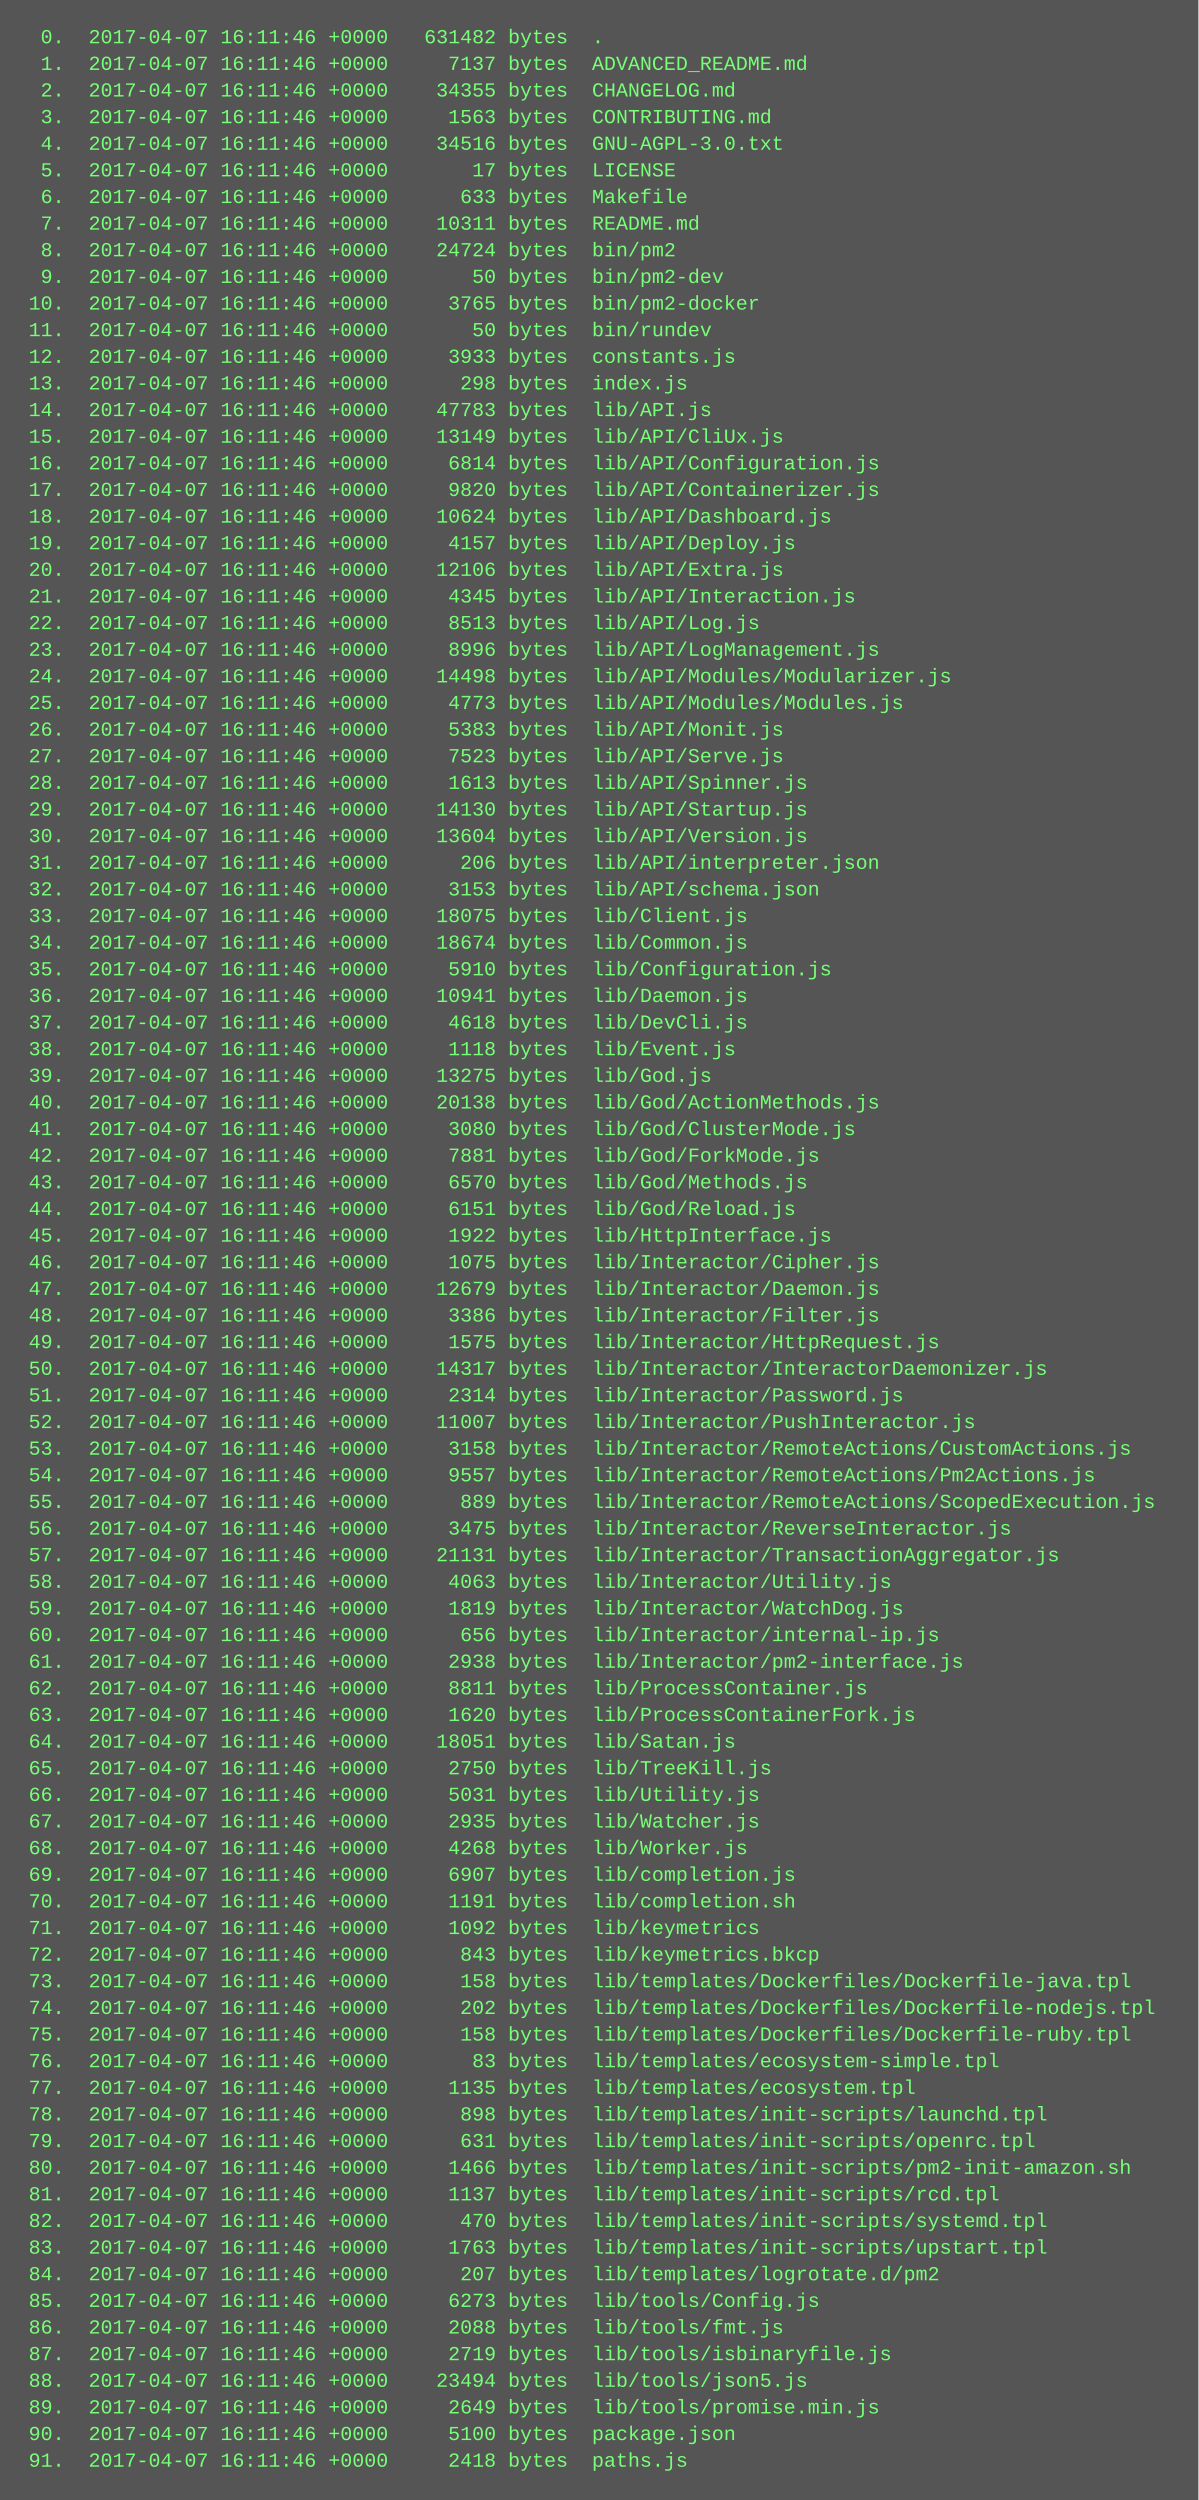
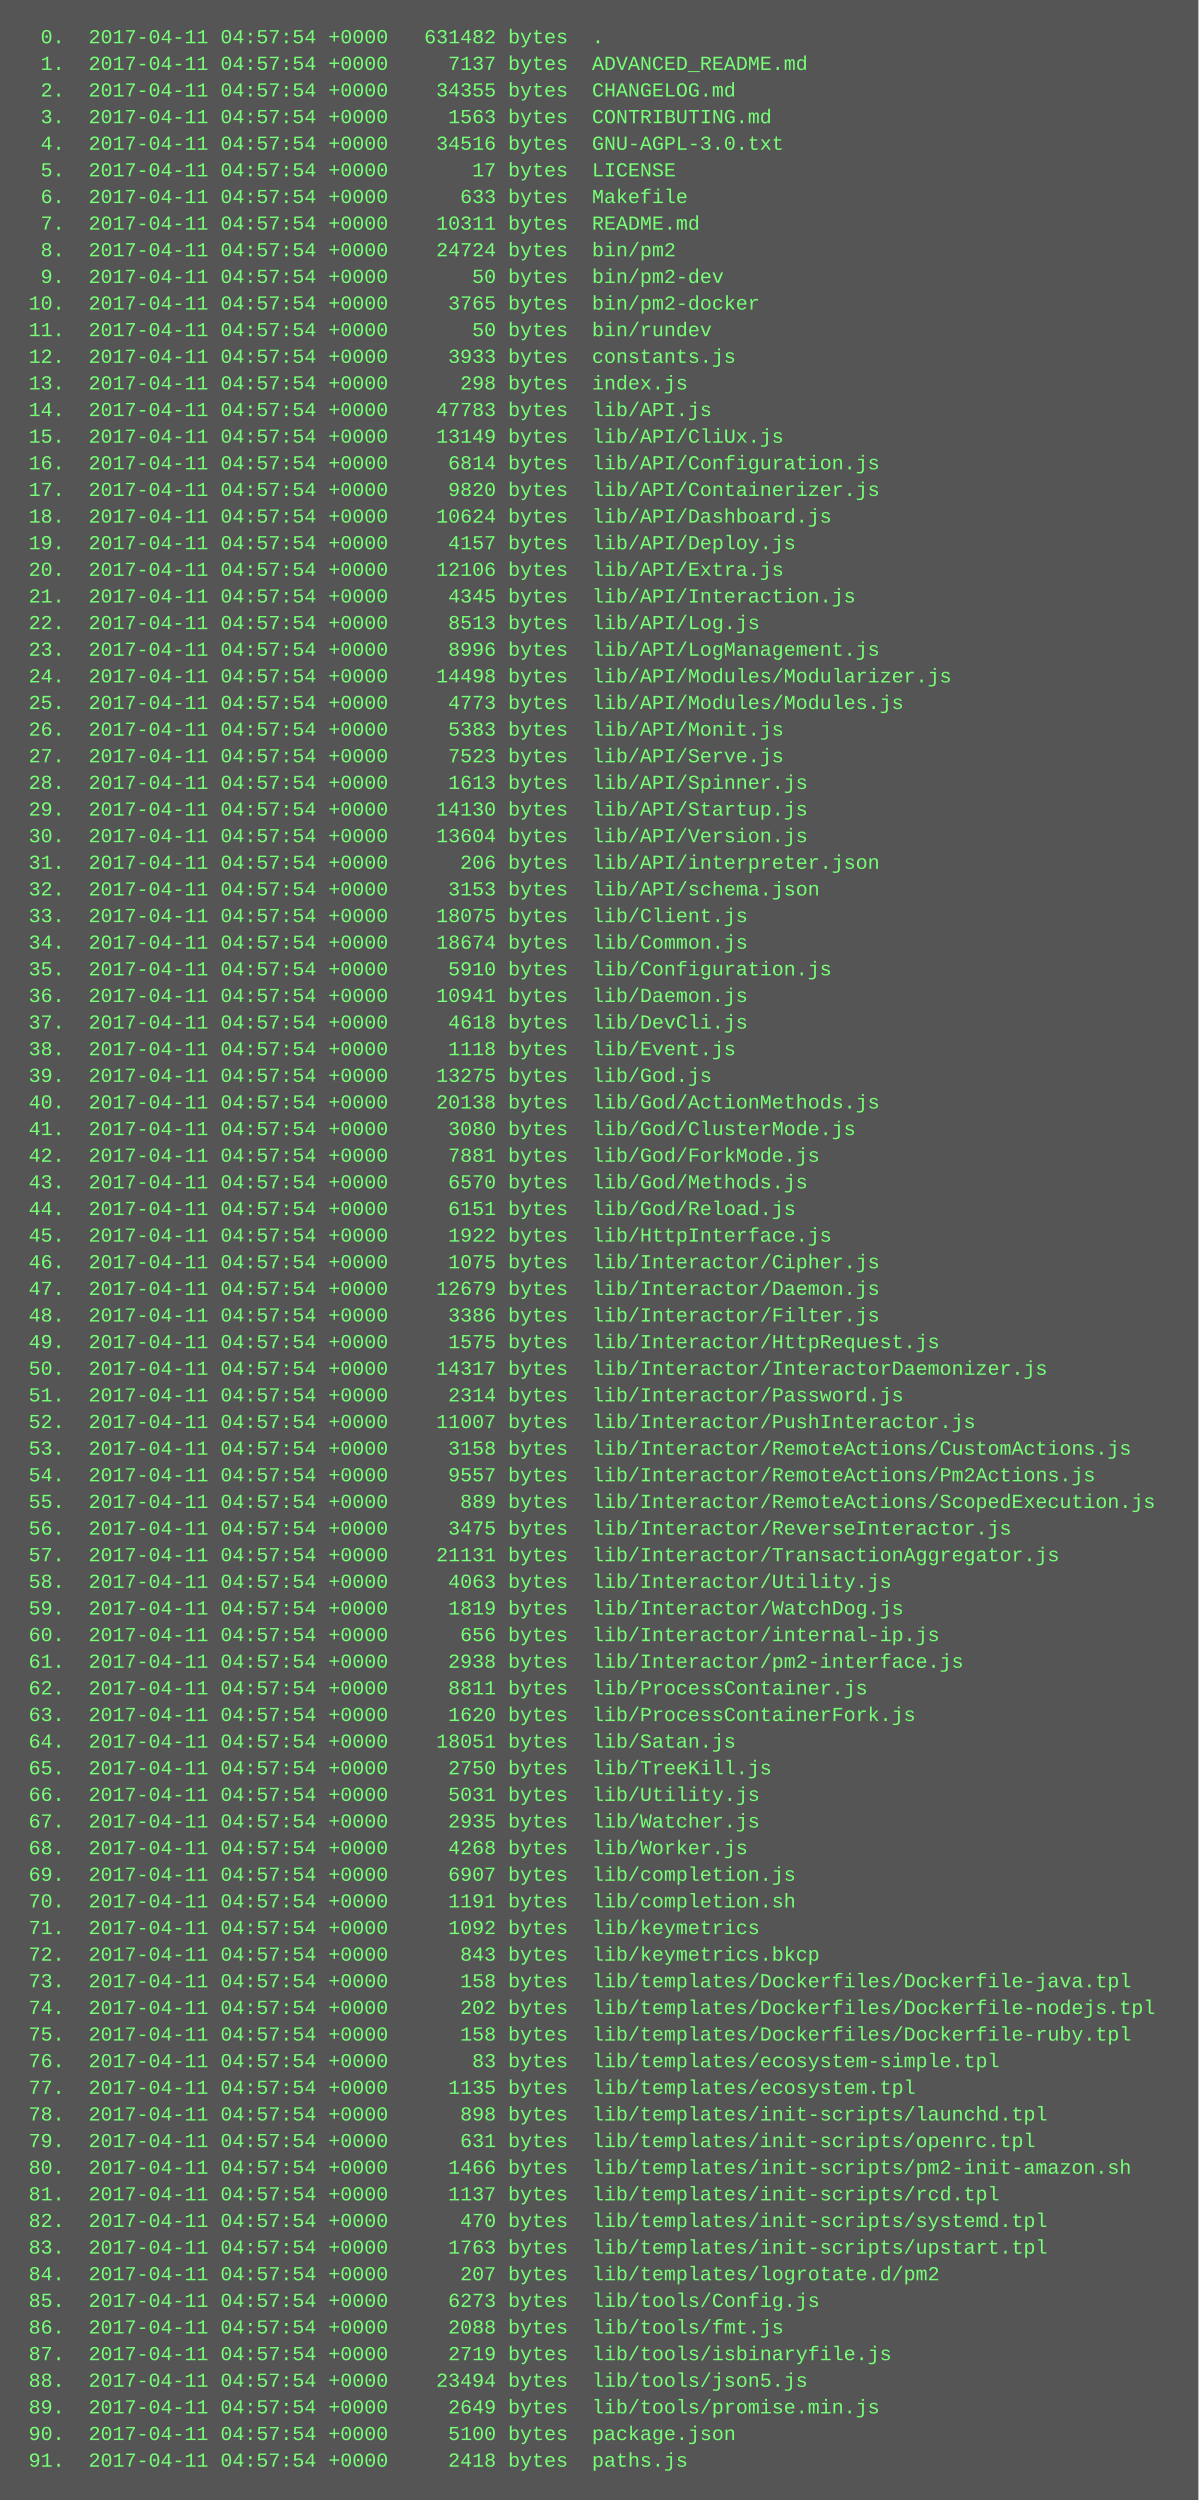
<svg xmlns="http://www.w3.org/2000/svg" height="1502" width="720">
  <rect height="1502" fill="#555" width="720" />
  <text fill="#7f7" font-family="Courier New" font-size="12" xml:space="preserve">
-     <tspan x="10" y="26">  0.  2017-04-07 16:11:46 +0000   631482 bytes  .</tspan>
-     <tspan x="10" y="42">  1.  2017-04-07 16:11:46 +0000     7137 bytes  ADVANCED_README.md</tspan>
-     <tspan x="10" y="58">  2.  2017-04-07 16:11:46 +0000    34355 bytes  CHANGELOG.md</tspan>
-     <tspan x="10" y="74">  3.  2017-04-07 16:11:46 +0000     1563 bytes  CONTRIBUTING.md</tspan>
-     <tspan x="10" y="90">  4.  2017-04-07 16:11:46 +0000    34516 bytes  GNU-AGPL-3.0.txt</tspan>
-     <tspan x="10" y="106">  5.  2017-04-07 16:11:46 +0000       17 bytes  LICENSE</tspan>
-     <tspan x="10" y="122">  6.  2017-04-07 16:11:46 +0000      633 bytes  Makefile</tspan>
-     <tspan x="10" y="138">  7.  2017-04-07 16:11:46 +0000    10311 bytes  README.md</tspan>
-     <tspan x="10" y="154">  8.  2017-04-07 16:11:46 +0000    24724 bytes  bin/pm2</tspan>
-     <tspan x="10" y="170">  9.  2017-04-07 16:11:46 +0000       50 bytes  bin/pm2-dev</tspan>
-     <tspan x="10" y="186"> 10.  2017-04-07 16:11:46 +0000     3765 bytes  bin/pm2-docker</tspan>
-     <tspan x="10" y="202"> 11.  2017-04-07 16:11:46 +0000       50 bytes  bin/rundev</tspan>
-     <tspan x="10" y="218"> 12.  2017-04-07 16:11:46 +0000     3933 bytes  constants.js</tspan>
-     <tspan x="10" y="234"> 13.  2017-04-07 16:11:46 +0000      298 bytes  index.js</tspan>
-     <tspan x="10" y="250"> 14.  2017-04-07 16:11:46 +0000    47783 bytes  lib/API.js</tspan>
-     <tspan x="10" y="266"> 15.  2017-04-07 16:11:46 +0000    13149 bytes  lib/API/CliUx.js</tspan>
-     <tspan x="10" y="282"> 16.  2017-04-07 16:11:46 +0000     6814 bytes  lib/API/Configuration.js</tspan>
-     <tspan x="10" y="298"> 17.  2017-04-07 16:11:46 +0000     9820 bytes  lib/API/Containerizer.js</tspan>
-     <tspan x="10" y="314"> 18.  2017-04-07 16:11:46 +0000    10624 bytes  lib/API/Dashboard.js</tspan>
-     <tspan x="10" y="330"> 19.  2017-04-07 16:11:46 +0000     4157 bytes  lib/API/Deploy.js</tspan>
-     <tspan x="10" y="346"> 20.  2017-04-07 16:11:46 +0000    12106 bytes  lib/API/Extra.js</tspan>
-     <tspan x="10" y="362"> 21.  2017-04-07 16:11:46 +0000     4345 bytes  lib/API/Interaction.js</tspan>
-     <tspan x="10" y="378"> 22.  2017-04-07 16:11:46 +0000     8513 bytes  lib/API/Log.js</tspan>
-     <tspan x="10" y="394"> 23.  2017-04-07 16:11:46 +0000     8996 bytes  lib/API/LogManagement.js</tspan>
-     <tspan x="10" y="410"> 24.  2017-04-07 16:11:46 +0000    14498 bytes  lib/API/Modules/Modularizer.js</tspan>
-     <tspan x="10" y="426"> 25.  2017-04-07 16:11:46 +0000     4773 bytes  lib/API/Modules/Modules.js</tspan>
-     <tspan x="10" y="442"> 26.  2017-04-07 16:11:46 +0000     5383 bytes  lib/API/Monit.js</tspan>
-     <tspan x="10" y="458"> 27.  2017-04-07 16:11:46 +0000     7523 bytes  lib/API/Serve.js</tspan>
-     <tspan x="10" y="474"> 28.  2017-04-07 16:11:46 +0000     1613 bytes  lib/API/Spinner.js</tspan>
-     <tspan x="10" y="490"> 29.  2017-04-07 16:11:46 +0000    14130 bytes  lib/API/Startup.js</tspan>
-     <tspan x="10" y="506"> 30.  2017-04-07 16:11:46 +0000    13604 bytes  lib/API/Version.js</tspan>
-     <tspan x="10" y="522"> 31.  2017-04-07 16:11:46 +0000      206 bytes  lib/API/interpreter.json</tspan>
-     <tspan x="10" y="538"> 32.  2017-04-07 16:11:46 +0000     3153 bytes  lib/API/schema.json</tspan>
-     <tspan x="10" y="554"> 33.  2017-04-07 16:11:46 +0000    18075 bytes  lib/Client.js</tspan>
-     <tspan x="10" y="570"> 34.  2017-04-07 16:11:46 +0000    18674 bytes  lib/Common.js</tspan>
-     <tspan x="10" y="586"> 35.  2017-04-07 16:11:46 +0000     5910 bytes  lib/Configuration.js</tspan>
-     <tspan x="10" y="602"> 36.  2017-04-07 16:11:46 +0000    10941 bytes  lib/Daemon.js</tspan>
-     <tspan x="10" y="618"> 37.  2017-04-07 16:11:46 +0000     4618 bytes  lib/DevCli.js</tspan>
-     <tspan x="10" y="634"> 38.  2017-04-07 16:11:46 +0000     1118 bytes  lib/Event.js</tspan>
-     <tspan x="10" y="650"> 39.  2017-04-07 16:11:46 +0000    13275 bytes  lib/God.js</tspan>
-     <tspan x="10" y="666"> 40.  2017-04-07 16:11:46 +0000    20138 bytes  lib/God/ActionMethods.js</tspan>
-     <tspan x="10" y="682"> 41.  2017-04-07 16:11:46 +0000     3080 bytes  lib/God/ClusterMode.js</tspan>
-     <tspan x="10" y="698"> 42.  2017-04-07 16:11:46 +0000     7881 bytes  lib/God/ForkMode.js</tspan>
-     <tspan x="10" y="714"> 43.  2017-04-07 16:11:46 +0000     6570 bytes  lib/God/Methods.js</tspan>
-     <tspan x="10" y="730"> 44.  2017-04-07 16:11:46 +0000     6151 bytes  lib/God/Reload.js</tspan>
-     <tspan x="10" y="746"> 45.  2017-04-07 16:11:46 +0000     1922 bytes  lib/HttpInterface.js</tspan>
-     <tspan x="10" y="762"> 46.  2017-04-07 16:11:46 +0000     1075 bytes  lib/Interactor/Cipher.js</tspan>
-     <tspan x="10" y="778"> 47.  2017-04-07 16:11:46 +0000    12679 bytes  lib/Interactor/Daemon.js</tspan>
-     <tspan x="10" y="794"> 48.  2017-04-07 16:11:46 +0000     3386 bytes  lib/Interactor/Filter.js</tspan>
-     <tspan x="10" y="810"> 49.  2017-04-07 16:11:46 +0000     1575 bytes  lib/Interactor/HttpRequest.js</tspan>
-     <tspan x="10" y="826"> 50.  2017-04-07 16:11:46 +0000    14317 bytes  lib/Interactor/InteractorDaemonizer.js</tspan>
-     <tspan x="10" y="842"> 51.  2017-04-07 16:11:46 +0000     2314 bytes  lib/Interactor/Password.js</tspan>
-     <tspan x="10" y="858"> 52.  2017-04-07 16:11:46 +0000    11007 bytes  lib/Interactor/PushInteractor.js</tspan>
-     <tspan x="10" y="874"> 53.  2017-04-07 16:11:46 +0000     3158 bytes  lib/Interactor/RemoteActions/CustomActions.js</tspan>
-     <tspan x="10" y="890"> 54.  2017-04-07 16:11:46 +0000     9557 bytes  lib/Interactor/RemoteActions/Pm2Actions.js</tspan>
-     <tspan x="10" y="906"> 55.  2017-04-07 16:11:46 +0000      889 bytes  lib/Interactor/RemoteActions/ScopedExecution.js</tspan>
-     <tspan x="10" y="922"> 56.  2017-04-07 16:11:46 +0000     3475 bytes  lib/Interactor/ReverseInteractor.js</tspan>
-     <tspan x="10" y="938"> 57.  2017-04-07 16:11:46 +0000    21131 bytes  lib/Interactor/TransactionAggregator.js</tspan>
-     <tspan x="10" y="954"> 58.  2017-04-07 16:11:46 +0000     4063 bytes  lib/Interactor/Utility.js</tspan>
-     <tspan x="10" y="970"> 59.  2017-04-07 16:11:46 +0000     1819 bytes  lib/Interactor/WatchDog.js</tspan>
-     <tspan x="10" y="986"> 60.  2017-04-07 16:11:46 +0000      656 bytes  lib/Interactor/internal-ip.js</tspan>
-     <tspan x="10" y="1002"> 61.  2017-04-07 16:11:46 +0000     2938 bytes  lib/Interactor/pm2-interface.js</tspan>
-     <tspan x="10" y="1018"> 62.  2017-04-07 16:11:46 +0000     8811 bytes  lib/ProcessContainer.js</tspan>
-     <tspan x="10" y="1034"> 63.  2017-04-07 16:11:46 +0000     1620 bytes  lib/ProcessContainerFork.js</tspan>
-     <tspan x="10" y="1050"> 64.  2017-04-07 16:11:46 +0000    18051 bytes  lib/Satan.js</tspan>
-     <tspan x="10" y="1066"> 65.  2017-04-07 16:11:46 +0000     2750 bytes  lib/TreeKill.js</tspan>
-     <tspan x="10" y="1082"> 66.  2017-04-07 16:11:46 +0000     5031 bytes  lib/Utility.js</tspan>
-     <tspan x="10" y="1098"> 67.  2017-04-07 16:11:46 +0000     2935 bytes  lib/Watcher.js</tspan>
-     <tspan x="10" y="1114"> 68.  2017-04-07 16:11:46 +0000     4268 bytes  lib/Worker.js</tspan>
-     <tspan x="10" y="1130"> 69.  2017-04-07 16:11:46 +0000     6907 bytes  lib/completion.js</tspan>
-     <tspan x="10" y="1146"> 70.  2017-04-07 16:11:46 +0000     1191 bytes  lib/completion.sh</tspan>
-     <tspan x="10" y="1162"> 71.  2017-04-07 16:11:46 +0000     1092 bytes  lib/keymetrics</tspan>
-     <tspan x="10" y="1178"> 72.  2017-04-07 16:11:46 +0000      843 bytes  lib/keymetrics.bkcp</tspan>
-     <tspan x="10" y="1194"> 73.  2017-04-07 16:11:46 +0000      158 bytes  lib/templates/Dockerfiles/Dockerfile-java.tpl</tspan>
-     <tspan x="10" y="1210"> 74.  2017-04-07 16:11:46 +0000      202 bytes  lib/templates/Dockerfiles/Dockerfile-nodejs.tpl</tspan>
-     <tspan x="10" y="1226"> 75.  2017-04-07 16:11:46 +0000      158 bytes  lib/templates/Dockerfiles/Dockerfile-ruby.tpl</tspan>
-     <tspan x="10" y="1242"> 76.  2017-04-07 16:11:46 +0000       83 bytes  lib/templates/ecosystem-simple.tpl</tspan>
-     <tspan x="10" y="1258"> 77.  2017-04-07 16:11:46 +0000     1135 bytes  lib/templates/ecosystem.tpl</tspan>
-     <tspan x="10" y="1274"> 78.  2017-04-07 16:11:46 +0000      898 bytes  lib/templates/init-scripts/launchd.tpl</tspan>
-     <tspan x="10" y="1290"> 79.  2017-04-07 16:11:46 +0000      631 bytes  lib/templates/init-scripts/openrc.tpl</tspan>
-     <tspan x="10" y="1306"> 80.  2017-04-07 16:11:46 +0000     1466 bytes  lib/templates/init-scripts/pm2-init-amazon.sh</tspan>
-     <tspan x="10" y="1322"> 81.  2017-04-07 16:11:46 +0000     1137 bytes  lib/templates/init-scripts/rcd.tpl</tspan>
-     <tspan x="10" y="1338"> 82.  2017-04-07 16:11:46 +0000      470 bytes  lib/templates/init-scripts/systemd.tpl</tspan>
-     <tspan x="10" y="1354"> 83.  2017-04-07 16:11:46 +0000     1763 bytes  lib/templates/init-scripts/upstart.tpl</tspan>
-     <tspan x="10" y="1370"> 84.  2017-04-07 16:11:46 +0000      207 bytes  lib/templates/logrotate.d/pm2</tspan>
-     <tspan x="10" y="1386"> 85.  2017-04-07 16:11:46 +0000     6273 bytes  lib/tools/Config.js</tspan>
-     <tspan x="10" y="1402"> 86.  2017-04-07 16:11:46 +0000     2088 bytes  lib/tools/fmt.js</tspan>
-     <tspan x="10" y="1418"> 87.  2017-04-07 16:11:46 +0000     2719 bytes  lib/tools/isbinaryfile.js</tspan>
-     <tspan x="10" y="1434"> 88.  2017-04-07 16:11:46 +0000    23494 bytes  lib/tools/json5.js</tspan>
-     <tspan x="10" y="1450"> 89.  2017-04-07 16:11:46 +0000     2649 bytes  lib/tools/promise.min.js</tspan>
-     <tspan x="10" y="1466"> 90.  2017-04-07 16:11:46 +0000     5100 bytes  package.json</tspan>
-     <tspan x="10" y="1482"> 91.  2017-04-07 16:11:46 +0000     2418 bytes  paths.js</tspan>
+     <tspan x="10" y="26">  0.  2017-04-11 04:57:54 +0000   631482 bytes  .</tspan>
+     <tspan x="10" y="42">  1.  2017-04-11 04:57:54 +0000     7137 bytes  ADVANCED_README.md</tspan>
+     <tspan x="10" y="58">  2.  2017-04-11 04:57:54 +0000    34355 bytes  CHANGELOG.md</tspan>
+     <tspan x="10" y="74">  3.  2017-04-11 04:57:54 +0000     1563 bytes  CONTRIBUTING.md</tspan>
+     <tspan x="10" y="90">  4.  2017-04-11 04:57:54 +0000    34516 bytes  GNU-AGPL-3.0.txt</tspan>
+     <tspan x="10" y="106">  5.  2017-04-11 04:57:54 +0000       17 bytes  LICENSE</tspan>
+     <tspan x="10" y="122">  6.  2017-04-11 04:57:54 +0000      633 bytes  Makefile</tspan>
+     <tspan x="10" y="138">  7.  2017-04-11 04:57:54 +0000    10311 bytes  README.md</tspan>
+     <tspan x="10" y="154">  8.  2017-04-11 04:57:54 +0000    24724 bytes  bin/pm2</tspan>
+     <tspan x="10" y="170">  9.  2017-04-11 04:57:54 +0000       50 bytes  bin/pm2-dev</tspan>
+     <tspan x="10" y="186"> 10.  2017-04-11 04:57:54 +0000     3765 bytes  bin/pm2-docker</tspan>
+     <tspan x="10" y="202"> 11.  2017-04-11 04:57:54 +0000       50 bytes  bin/rundev</tspan>
+     <tspan x="10" y="218"> 12.  2017-04-11 04:57:54 +0000     3933 bytes  constants.js</tspan>
+     <tspan x="10" y="234"> 13.  2017-04-11 04:57:54 +0000      298 bytes  index.js</tspan>
+     <tspan x="10" y="250"> 14.  2017-04-11 04:57:54 +0000    47783 bytes  lib/API.js</tspan>
+     <tspan x="10" y="266"> 15.  2017-04-11 04:57:54 +0000    13149 bytes  lib/API/CliUx.js</tspan>
+     <tspan x="10" y="282"> 16.  2017-04-11 04:57:54 +0000     6814 bytes  lib/API/Configuration.js</tspan>
+     <tspan x="10" y="298"> 17.  2017-04-11 04:57:54 +0000     9820 bytes  lib/API/Containerizer.js</tspan>
+     <tspan x="10" y="314"> 18.  2017-04-11 04:57:54 +0000    10624 bytes  lib/API/Dashboard.js</tspan>
+     <tspan x="10" y="330"> 19.  2017-04-11 04:57:54 +0000     4157 bytes  lib/API/Deploy.js</tspan>
+     <tspan x="10" y="346"> 20.  2017-04-11 04:57:54 +0000    12106 bytes  lib/API/Extra.js</tspan>
+     <tspan x="10" y="362"> 21.  2017-04-11 04:57:54 +0000     4345 bytes  lib/API/Interaction.js</tspan>
+     <tspan x="10" y="378"> 22.  2017-04-11 04:57:54 +0000     8513 bytes  lib/API/Log.js</tspan>
+     <tspan x="10" y="394"> 23.  2017-04-11 04:57:54 +0000     8996 bytes  lib/API/LogManagement.js</tspan>
+     <tspan x="10" y="410"> 24.  2017-04-11 04:57:54 +0000    14498 bytes  lib/API/Modules/Modularizer.js</tspan>
+     <tspan x="10" y="426"> 25.  2017-04-11 04:57:54 +0000     4773 bytes  lib/API/Modules/Modules.js</tspan>
+     <tspan x="10" y="442"> 26.  2017-04-11 04:57:54 +0000     5383 bytes  lib/API/Monit.js</tspan>
+     <tspan x="10" y="458"> 27.  2017-04-11 04:57:54 +0000     7523 bytes  lib/API/Serve.js</tspan>
+     <tspan x="10" y="474"> 28.  2017-04-11 04:57:54 +0000     1613 bytes  lib/API/Spinner.js</tspan>
+     <tspan x="10" y="490"> 29.  2017-04-11 04:57:54 +0000    14130 bytes  lib/API/Startup.js</tspan>
+     <tspan x="10" y="506"> 30.  2017-04-11 04:57:54 +0000    13604 bytes  lib/API/Version.js</tspan>
+     <tspan x="10" y="522"> 31.  2017-04-11 04:57:54 +0000      206 bytes  lib/API/interpreter.json</tspan>
+     <tspan x="10" y="538"> 32.  2017-04-11 04:57:54 +0000     3153 bytes  lib/API/schema.json</tspan>
+     <tspan x="10" y="554"> 33.  2017-04-11 04:57:54 +0000    18075 bytes  lib/Client.js</tspan>
+     <tspan x="10" y="570"> 34.  2017-04-11 04:57:54 +0000    18674 bytes  lib/Common.js</tspan>
+     <tspan x="10" y="586"> 35.  2017-04-11 04:57:54 +0000     5910 bytes  lib/Configuration.js</tspan>
+     <tspan x="10" y="602"> 36.  2017-04-11 04:57:54 +0000    10941 bytes  lib/Daemon.js</tspan>
+     <tspan x="10" y="618"> 37.  2017-04-11 04:57:54 +0000     4618 bytes  lib/DevCli.js</tspan>
+     <tspan x="10" y="634"> 38.  2017-04-11 04:57:54 +0000     1118 bytes  lib/Event.js</tspan>
+     <tspan x="10" y="650"> 39.  2017-04-11 04:57:54 +0000    13275 bytes  lib/God.js</tspan>
+     <tspan x="10" y="666"> 40.  2017-04-11 04:57:54 +0000    20138 bytes  lib/God/ActionMethods.js</tspan>
+     <tspan x="10" y="682"> 41.  2017-04-11 04:57:54 +0000     3080 bytes  lib/God/ClusterMode.js</tspan>
+     <tspan x="10" y="698"> 42.  2017-04-11 04:57:54 +0000     7881 bytes  lib/God/ForkMode.js</tspan>
+     <tspan x="10" y="714"> 43.  2017-04-11 04:57:54 +0000     6570 bytes  lib/God/Methods.js</tspan>
+     <tspan x="10" y="730"> 44.  2017-04-11 04:57:54 +0000     6151 bytes  lib/God/Reload.js</tspan>
+     <tspan x="10" y="746"> 45.  2017-04-11 04:57:54 +0000     1922 bytes  lib/HttpInterface.js</tspan>
+     <tspan x="10" y="762"> 46.  2017-04-11 04:57:54 +0000     1075 bytes  lib/Interactor/Cipher.js</tspan>
+     <tspan x="10" y="778"> 47.  2017-04-11 04:57:54 +0000    12679 bytes  lib/Interactor/Daemon.js</tspan>
+     <tspan x="10" y="794"> 48.  2017-04-11 04:57:54 +0000     3386 bytes  lib/Interactor/Filter.js</tspan>
+     <tspan x="10" y="810"> 49.  2017-04-11 04:57:54 +0000     1575 bytes  lib/Interactor/HttpRequest.js</tspan>
+     <tspan x="10" y="826"> 50.  2017-04-11 04:57:54 +0000    14317 bytes  lib/Interactor/InteractorDaemonizer.js</tspan>
+     <tspan x="10" y="842"> 51.  2017-04-11 04:57:54 +0000     2314 bytes  lib/Interactor/Password.js</tspan>
+     <tspan x="10" y="858"> 52.  2017-04-11 04:57:54 +0000    11007 bytes  lib/Interactor/PushInteractor.js</tspan>
+     <tspan x="10" y="874"> 53.  2017-04-11 04:57:54 +0000     3158 bytes  lib/Interactor/RemoteActions/CustomActions.js</tspan>
+     <tspan x="10" y="890"> 54.  2017-04-11 04:57:54 +0000     9557 bytes  lib/Interactor/RemoteActions/Pm2Actions.js</tspan>
+     <tspan x="10" y="906"> 55.  2017-04-11 04:57:54 +0000      889 bytes  lib/Interactor/RemoteActions/ScopedExecution.js</tspan>
+     <tspan x="10" y="922"> 56.  2017-04-11 04:57:54 +0000     3475 bytes  lib/Interactor/ReverseInteractor.js</tspan>
+     <tspan x="10" y="938"> 57.  2017-04-11 04:57:54 +0000    21131 bytes  lib/Interactor/TransactionAggregator.js</tspan>
+     <tspan x="10" y="954"> 58.  2017-04-11 04:57:54 +0000     4063 bytes  lib/Interactor/Utility.js</tspan>
+     <tspan x="10" y="970"> 59.  2017-04-11 04:57:54 +0000     1819 bytes  lib/Interactor/WatchDog.js</tspan>
+     <tspan x="10" y="986"> 60.  2017-04-11 04:57:54 +0000      656 bytes  lib/Interactor/internal-ip.js</tspan>
+     <tspan x="10" y="1002"> 61.  2017-04-11 04:57:54 +0000     2938 bytes  lib/Interactor/pm2-interface.js</tspan>
+     <tspan x="10" y="1018"> 62.  2017-04-11 04:57:54 +0000     8811 bytes  lib/ProcessContainer.js</tspan>
+     <tspan x="10" y="1034"> 63.  2017-04-11 04:57:54 +0000     1620 bytes  lib/ProcessContainerFork.js</tspan>
+     <tspan x="10" y="1050"> 64.  2017-04-11 04:57:54 +0000    18051 bytes  lib/Satan.js</tspan>
+     <tspan x="10" y="1066"> 65.  2017-04-11 04:57:54 +0000     2750 bytes  lib/TreeKill.js</tspan>
+     <tspan x="10" y="1082"> 66.  2017-04-11 04:57:54 +0000     5031 bytes  lib/Utility.js</tspan>
+     <tspan x="10" y="1098"> 67.  2017-04-11 04:57:54 +0000     2935 bytes  lib/Watcher.js</tspan>
+     <tspan x="10" y="1114"> 68.  2017-04-11 04:57:54 +0000     4268 bytes  lib/Worker.js</tspan>
+     <tspan x="10" y="1130"> 69.  2017-04-11 04:57:54 +0000     6907 bytes  lib/completion.js</tspan>
+     <tspan x="10" y="1146"> 70.  2017-04-11 04:57:54 +0000     1191 bytes  lib/completion.sh</tspan>
+     <tspan x="10" y="1162"> 71.  2017-04-11 04:57:54 +0000     1092 bytes  lib/keymetrics</tspan>
+     <tspan x="10" y="1178"> 72.  2017-04-11 04:57:54 +0000      843 bytes  lib/keymetrics.bkcp</tspan>
+     <tspan x="10" y="1194"> 73.  2017-04-11 04:57:54 +0000      158 bytes  lib/templates/Dockerfiles/Dockerfile-java.tpl</tspan>
+     <tspan x="10" y="1210"> 74.  2017-04-11 04:57:54 +0000      202 bytes  lib/templates/Dockerfiles/Dockerfile-nodejs.tpl</tspan>
+     <tspan x="10" y="1226"> 75.  2017-04-11 04:57:54 +0000      158 bytes  lib/templates/Dockerfiles/Dockerfile-ruby.tpl</tspan>
+     <tspan x="10" y="1242"> 76.  2017-04-11 04:57:54 +0000       83 bytes  lib/templates/ecosystem-simple.tpl</tspan>
+     <tspan x="10" y="1258"> 77.  2017-04-11 04:57:54 +0000     1135 bytes  lib/templates/ecosystem.tpl</tspan>
+     <tspan x="10" y="1274"> 78.  2017-04-11 04:57:54 +0000      898 bytes  lib/templates/init-scripts/launchd.tpl</tspan>
+     <tspan x="10" y="1290"> 79.  2017-04-11 04:57:54 +0000      631 bytes  lib/templates/init-scripts/openrc.tpl</tspan>
+     <tspan x="10" y="1306"> 80.  2017-04-11 04:57:54 +0000     1466 bytes  lib/templates/init-scripts/pm2-init-amazon.sh</tspan>
+     <tspan x="10" y="1322"> 81.  2017-04-11 04:57:54 +0000     1137 bytes  lib/templates/init-scripts/rcd.tpl</tspan>
+     <tspan x="10" y="1338"> 82.  2017-04-11 04:57:54 +0000      470 bytes  lib/templates/init-scripts/systemd.tpl</tspan>
+     <tspan x="10" y="1354"> 83.  2017-04-11 04:57:54 +0000     1763 bytes  lib/templates/init-scripts/upstart.tpl</tspan>
+     <tspan x="10" y="1370"> 84.  2017-04-11 04:57:54 +0000      207 bytes  lib/templates/logrotate.d/pm2</tspan>
+     <tspan x="10" y="1386"> 85.  2017-04-11 04:57:54 +0000     6273 bytes  lib/tools/Config.js</tspan>
+     <tspan x="10" y="1402"> 86.  2017-04-11 04:57:54 +0000     2088 bytes  lib/tools/fmt.js</tspan>
+     <tspan x="10" y="1418"> 87.  2017-04-11 04:57:54 +0000     2719 bytes  lib/tools/isbinaryfile.js</tspan>
+     <tspan x="10" y="1434"> 88.  2017-04-11 04:57:54 +0000    23494 bytes  lib/tools/json5.js</tspan>
+     <tspan x="10" y="1450"> 89.  2017-04-11 04:57:54 +0000     2649 bytes  lib/tools/promise.min.js</tspan>
+     <tspan x="10" y="1466"> 90.  2017-04-11 04:57:54 +0000     5100 bytes  package.json</tspan>
+     <tspan x="10" y="1482"> 91.  2017-04-11 04:57:54 +0000     2418 bytes  paths.js</tspan>
  </text>
</svg>
